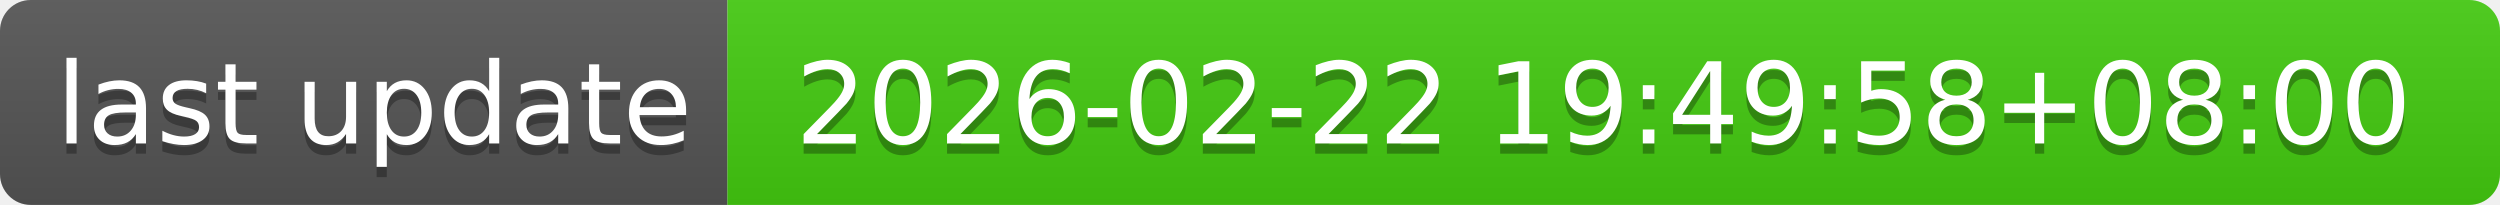
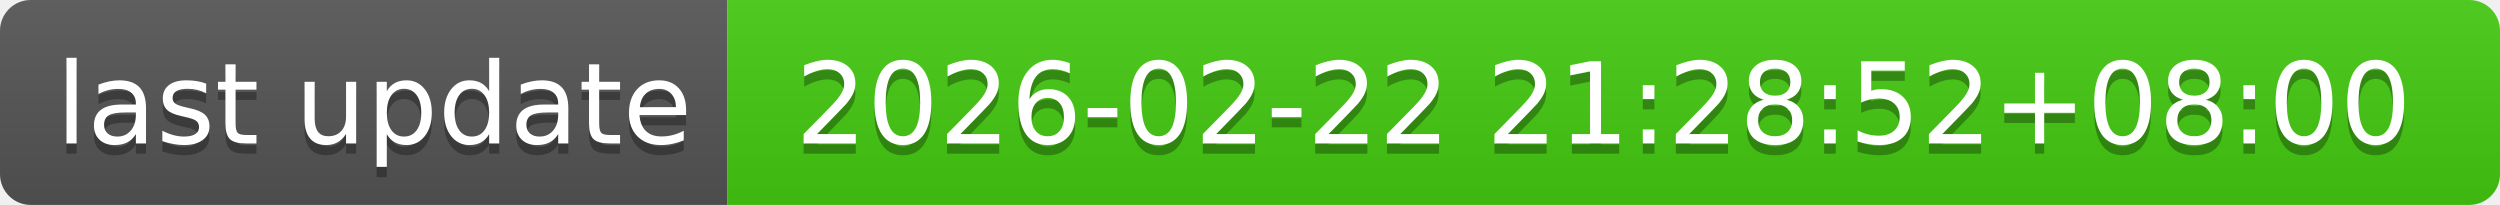
- <svg xmlns="http://www.w3.org/2000/svg" width="244" height="20" role="img" aria-label="last update: 2026-02-22 19:49:58+08:00">
+ <svg xmlns="http://www.w3.org/2000/svg" width="244" height="20" role="img" aria-label="last update: 2026-02-22 21:28:52+08:00">
  <linearGradient id="s" x2="0" y2="100%">
    <stop offset="0" stop-color="#bbb" stop-opacity=".1" />
    <stop offset="1" stop-opacity=".1" />
  </linearGradient>
  <clipPath id="r">
    <rect width="244" height="20" rx="3" fill="#fff" />
  </clipPath>
  <g clip-path="url(#r)">
    <rect width="71" height="20" fill="#555" />
    <rect x="71" width="173" height="20" fill="#4c1" />
    <rect width="244" height="20" fill="url(#s)" />
  </g>
  <g fill="#fff" text-anchor="middle" font-family="Verdana,Geneva,DejaVu Sans,sans-serif" text-rendering="geometricPrecision" font-size="110">
    <text aria-hidden="true" x="365" y="150" fill="#010101" fill-opacity=".3" transform="scale(.1)" textLength="610">last update</text>
    <text x="365" y="140" transform="scale(.1)" fill="#fff" textLength="610">last update</text>
-     <text aria-hidden="true" x="1565" y="150" fill="#010101" fill-opacity=".3" transform="scale(.1)" textLength="1630">2026-02-22 19:49:58+08:00</text>
-     <text x="1565" y="140" transform="scale(.1)" fill="#fff" textLength="1630">2026-02-22 19:49:58+08:00</text>
+     <text aria-hidden="true" x="1565" y="150" fill="#010101" fill-opacity=".3" transform="scale(.1)" textLength="1630">2026-02-22 21:28:52+08:00</text>
+     <text x="1565" y="140" transform="scale(.1)" fill="#fff" textLength="1630">2026-02-22 21:28:52+08:00</text>
  </g>
</svg>
